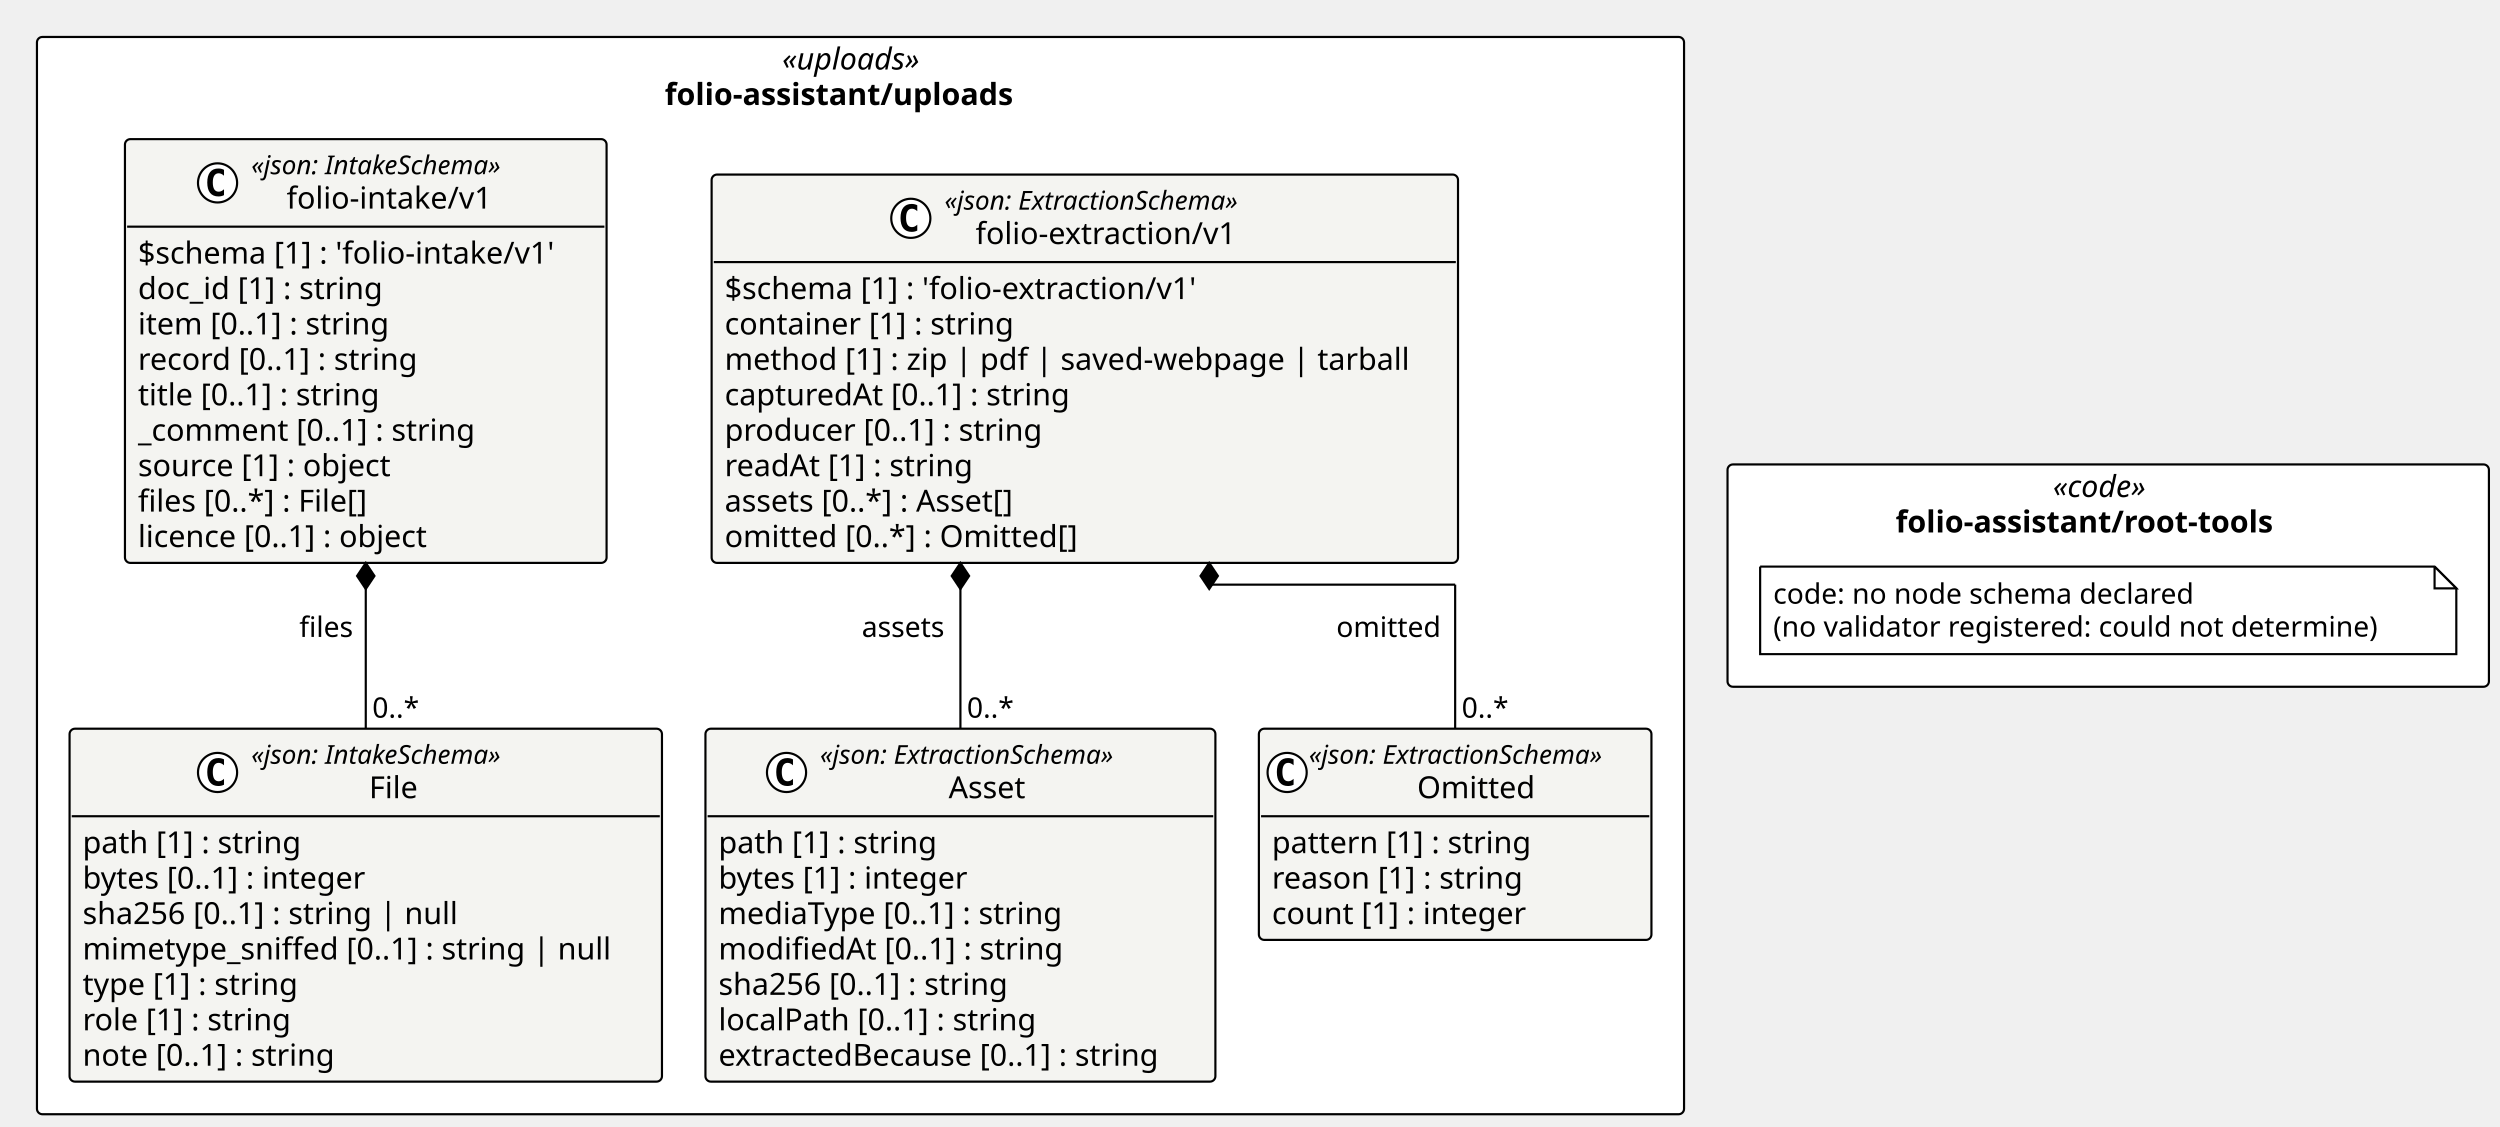
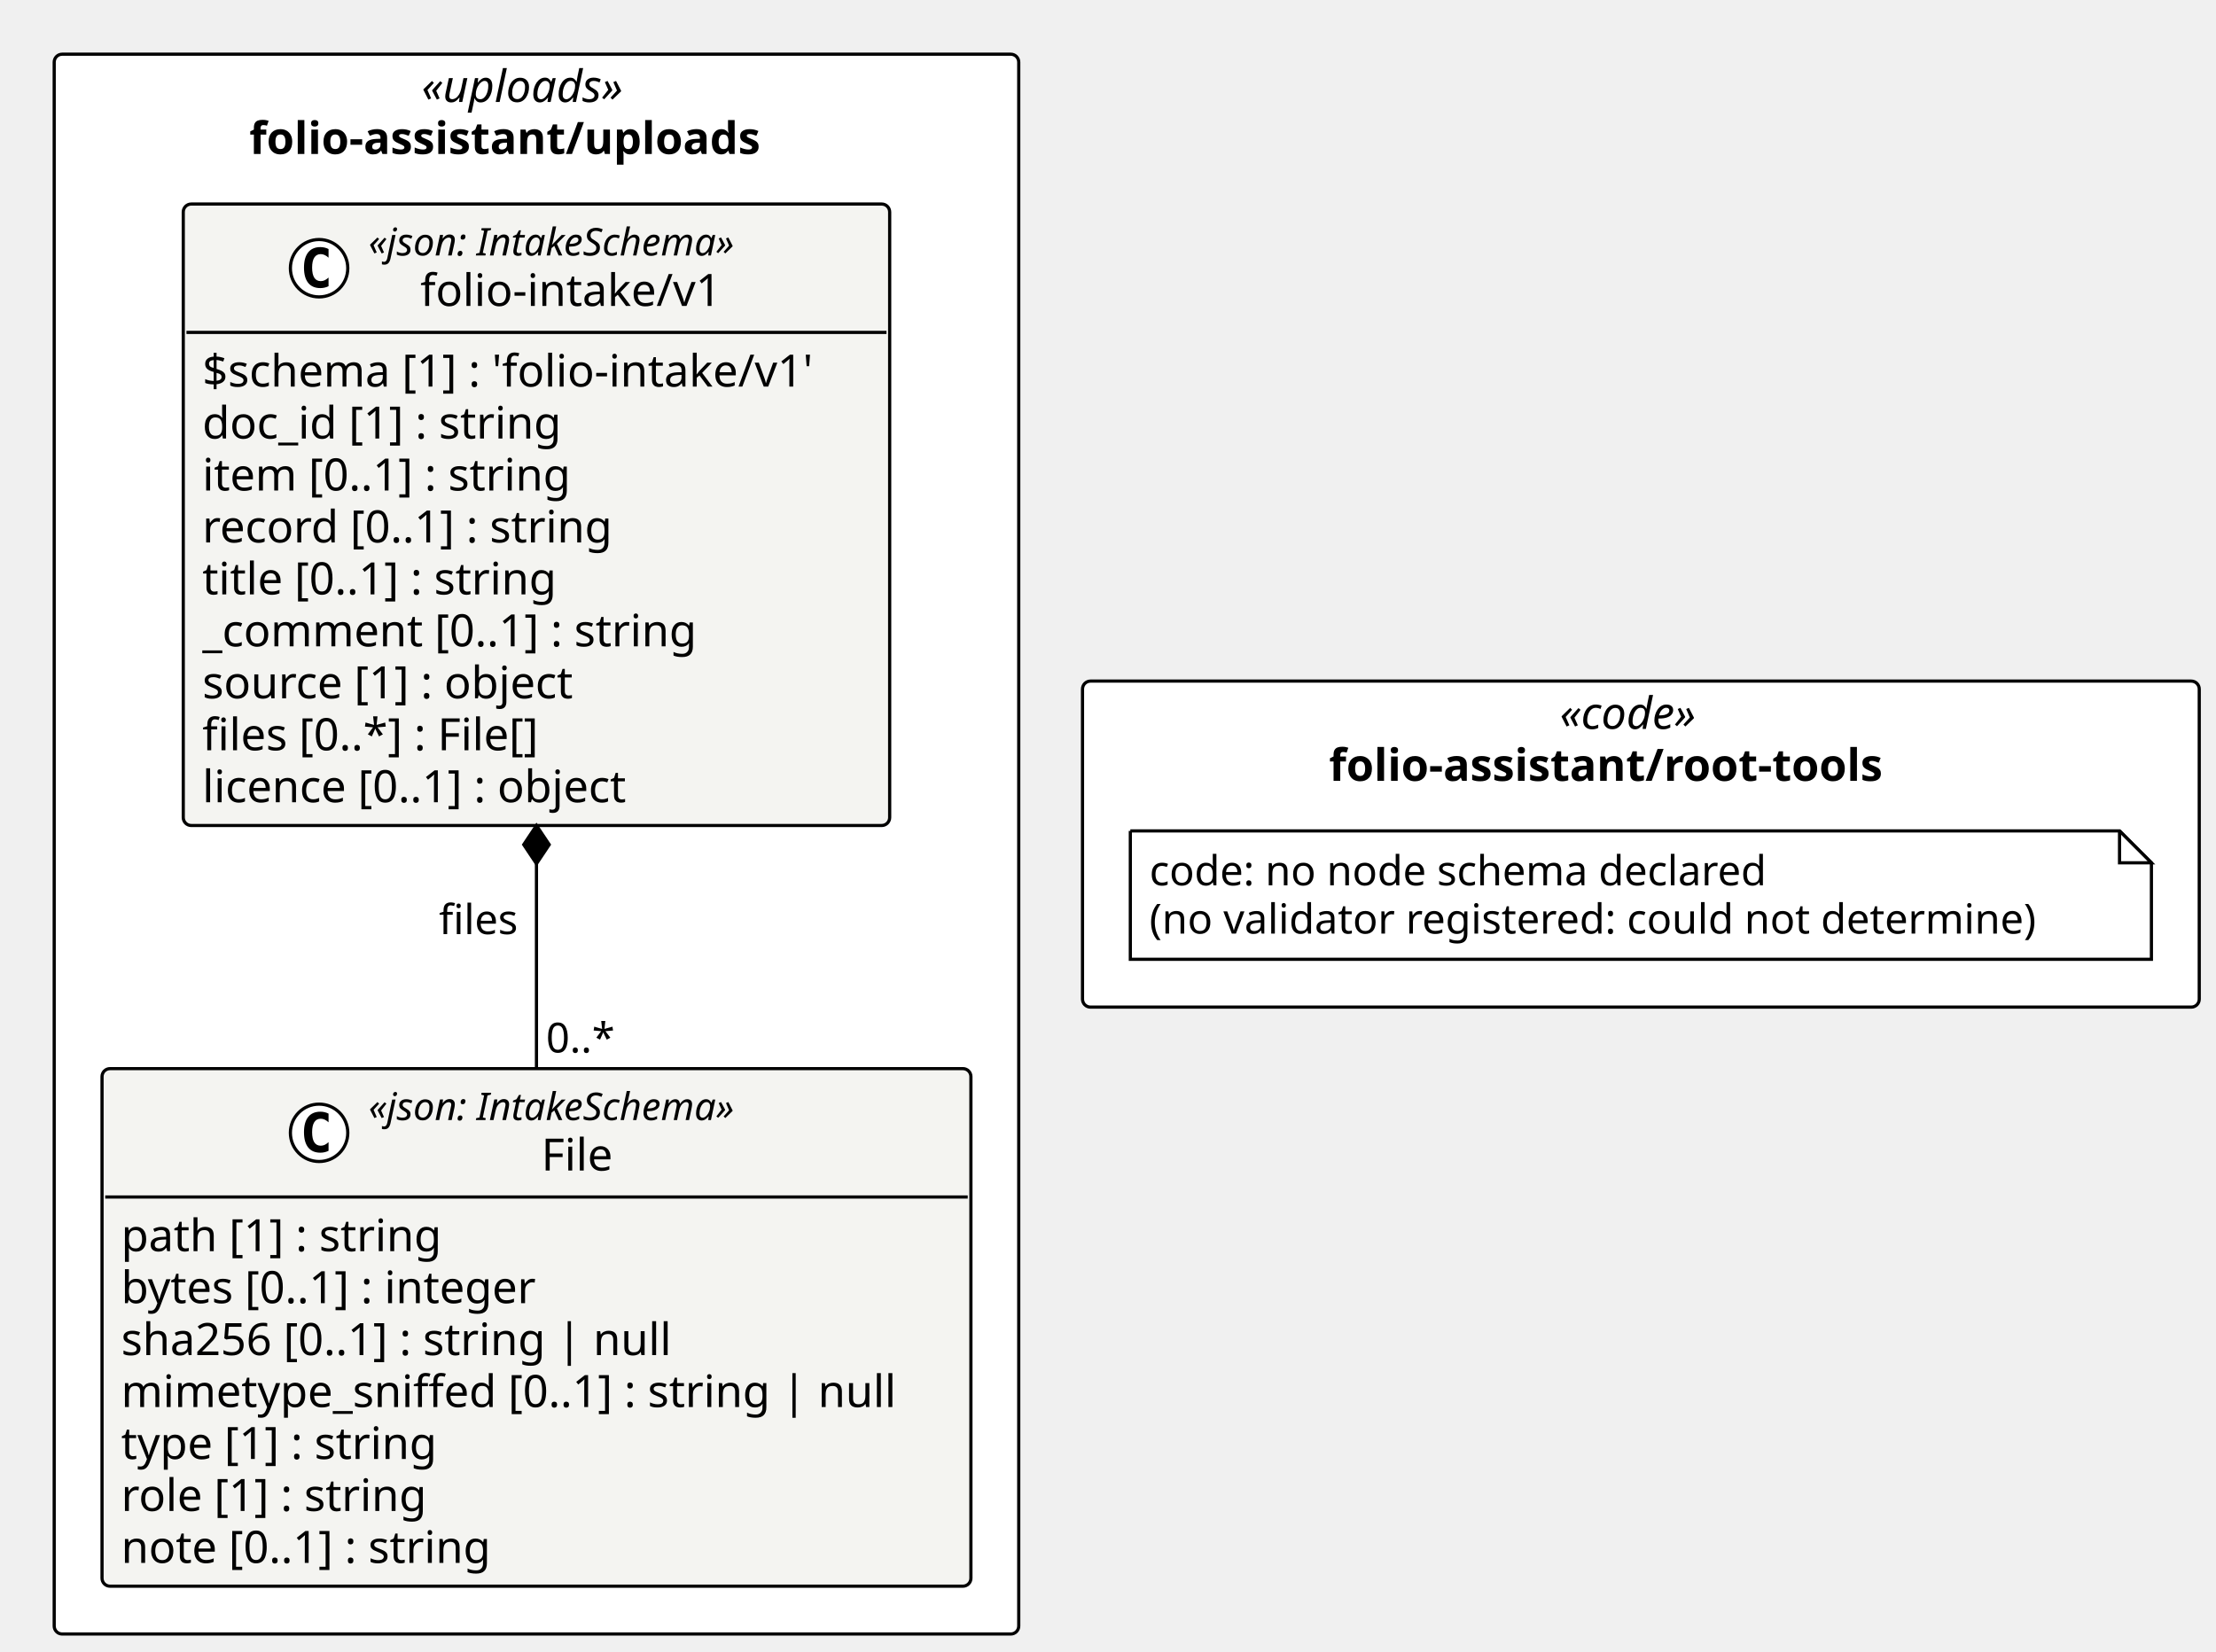
- <svg xmlns="http://www.w3.org/2000/svg" contentStyleType="text/css" height="518px" preserveAspectRatio="none" style="width:1150px;height:518px;background:#FFFFFF;" version="1.1" viewBox="0 0 1150 518" width="1150px" zoomAndPan="magnify">
+ <svg xmlns="http://www.w3.org/2000/svg" contentStyleType="text/css" height="518px" preserveAspectRatio="none" style="width:695px;height:518px;background:#FFFFFF;" version="1.1" viewBox="0 0 695 518" width="695px" zoomAndPan="magnify">
  <defs />
  <g>
-     <rect fill="#FFFFFF" height="495.547" rx="2.5" ry="2.5" style="stroke:#000000;stroke-width:1.0;" width="757.662" x="17" y="17" />
-     <text fill="#000000" font-family="Verdana" font-size="14" font-style="italic" lengthAdjust="spacing" textLength="72.106" x="359.778" y="31.995">«uploads»</text>
-     <text fill="#000000" font-family="Verdana" font-size="14" font-weight="bold" lengthAdjust="spacing" textLength="180.1" x="305.781" y="48.292">folio-assistant/uploads</text>
-     <rect fill="#FFFFFF" height="102.266" rx="2.5" ry="2.5" style="stroke:#000000;stroke-width:1.0;" width="350.241" x="794.662" y="213.641" />
-     <text fill="#000000" font-family="Verdana" font-size="14" font-style="italic" lengthAdjust="spacing" textLength="50.894" x="944.336" y="228.636">«code»</text>
-     <text fill="#000000" font-family="Verdana" font-size="14" font-weight="bold" lengthAdjust="spacing" textLength="195.597" x="871.984" y="244.933">folio-assistant/root-tools</text>
-     <g id="elem_folio_assistant_uploads_folio_extraction_v1_Asset">
-       <rect codeLine="11" fill="#F4F4F1" height="162.344" id="folio_assistant_uploads_folio_extraction_v1_Asset" rx="2.5" ry="2.5" style="stroke:#000000;stroke-width:1.0;" width="234.578" x="324.504" y="335.203" />
-       <ellipse cx="361.803" cy="355.336" fill="#FFFFFF" rx="9" ry="9" style="stroke:#000000;stroke-width:1.0;" />
-       <path d="M364.772,360.977 Q364.194,361.273 363.553,361.414 Q362.912,361.57 362.209,361.57 Q359.709,361.57 358.381,359.93 Q357.069,358.273 357.069,355.148 Q357.069,352.023 358.381,350.367 Q359.709,348.711 362.209,348.711 Q362.912,348.711 363.553,348.867 Q364.209,349.023 364.772,349.32 L364.772,352.039 Q364.147,351.461 363.553,351.195 Q362.959,350.914 362.334,350.914 Q360.99,350.914 360.303,351.992 Q359.615,353.055 359.615,355.148 Q359.615,357.242 360.303,358.32 Q360.99,359.383 362.334,359.383 Q362.959,359.383 363.553,359.117 Q364.147,358.836 364.772,358.258 L364.772,360.977 Z " fill="#000000" />
-       <text fill="#000000" font-family="Verdana" font-size="12" font-style="italic" lengthAdjust="spacing" textLength="156.58" x="377.203" y="351.342">«json: ExtractionSchema»</text>
-       <text fill="#000000" font-family="Verdana" font-size="14" lengthAdjust="spacing" textLength="38.268" x="436.359" y="367.167">Asset</text>
-       <line style="stroke:#000000;stroke-width:1.0;" x1="325.504" x2="558.082" y1="375.469" y2="375.469" />
-       <text fill="#000000" font-family="Verdana" font-size="14" lengthAdjust="spacing" textLength="109.915" x="330.504" y="392.464">path [1] : string</text>
-       <text fill="#000000" font-family="Verdana" font-size="14" lengthAdjust="spacing" textLength="126.588" x="330.504" y="408.761">bytes [1] : integer</text>
-       <text fill="#000000" font-family="Verdana" font-size="14" lengthAdjust="spacing" textLength="173.838" x="330.504" y="425.058">mediaType [0..1] : string</text>
-       <text fill="#000000" font-family="Verdana" font-size="14" lengthAdjust="spacing" textLength="172.259" x="330.504" y="441.354">modifiedAt [0..1] : string</text>
-       <text fill="#000000" font-family="Verdana" font-size="14" lengthAdjust="spacing" textLength="147.362" x="330.504" y="457.651">sha256 [0..1] : string</text>
-       <text fill="#000000" font-family="Verdana" font-size="14" lengthAdjust="spacing" textLength="159.899" x="330.504" y="473.948">localPath [0..1] : string</text>
-       <text fill="#000000" font-family="Verdana" font-size="14" lengthAdjust="spacing" textLength="222.578" x="330.504" y="490.245">extractedBecause [0..1] : string</text>
-     </g>
-     <g id="elem_folio_assistant_uploads_folio_extraction_v1_Omitted">
-       <rect codeLine="20" fill="#F4F4F1" height="97.156" id="folio_assistant_uploads_folio_extraction_v1_Omitted" rx="2.5" ry="2.5" style="stroke:#000000;stroke-width:1.0;" width="180.58" x="579.082" y="335.203" />
-       <ellipse cx="592.082" cy="355.336" fill="#FFFFFF" rx="9" ry="9" style="stroke:#000000;stroke-width:1.0;" />
-       <path d="M595.051,360.977 Q594.473,361.273 593.832,361.414 Q593.191,361.57 592.488,361.57 Q589.988,361.57 588.66,359.93 Q587.348,358.273 587.348,355.148 Q587.348,352.023 588.66,350.367 Q589.988,348.711 592.488,348.711 Q593.191,348.711 593.832,348.867 Q594.488,349.023 595.051,349.32 L595.051,352.039 Q594.426,351.461 593.832,351.195 Q593.238,350.914 592.613,350.914 Q591.269,350.914 590.582,351.992 Q589.894,353.055 589.894,355.148 Q589.894,357.242 590.582,358.32 Q591.269,359.383 592.613,359.383 Q593.238,359.383 593.832,359.117 Q594.426,358.836 595.051,358.258 L595.051,360.977 Z " fill="#000000" />
-       <text fill="#000000" font-family="Verdana" font-size="12" font-style="italic" lengthAdjust="spacing" textLength="156.58" x="602.082" y="351.342">«json: ExtractionSchema»</text>
-       <text fill="#000000" font-family="Verdana" font-size="14" lengthAdjust="spacing" textLength="57.025" x="651.859" y="367.167">Omitted</text>
-       <line style="stroke:#000000;stroke-width:1.0;" x1="580.082" x2="758.662" y1="375.469" y2="375.469" />
-       <text fill="#000000" font-family="Verdana" font-size="14" lengthAdjust="spacing" textLength="129.773" x="585.082" y="392.464">pattern [1] : string</text>
-       <text fill="#000000" font-family="Verdana" font-size="14" lengthAdjust="spacing" textLength="125.768" x="585.082" y="408.761">reason [1] : string</text>
-       <text fill="#000000" font-family="Verdana" font-size="14" lengthAdjust="spacing" textLength="127.518" x="585.082" y="425.058">count [1] : integer</text>
-     </g>
-     <g id="elem_folio_assistant_uploads_folio_extraction_v1_folio_extraction_v1">
-       <rect codeLine="25" fill="#F4F4F1" height="178.641" id="folio_assistant_uploads_folio_extraction_v1_folio_extraction_v1" rx="2.5" ry="2.5" style="stroke:#000000;stroke-width:1.0;" width="343.338" x="327.347" y="80.297" />
-       <ellipse cx="418.976" cy="100.43" fill="#FFFFFF" rx="9" ry="9" style="stroke:#000000;stroke-width:1.0;" />
-       <path d="M421.945,106.07 Q421.366,106.367 420.726,106.508 Q420.085,106.664 419.382,106.664 Q416.882,106.664 415.554,105.023 Q414.241,103.367 414.241,100.242 Q414.241,97.117 415.554,95.461 Q416.882,93.805 419.382,93.805 Q420.085,93.805 420.726,93.961 Q421.382,94.117 421.945,94.414 L421.945,97.133 Q421.32,96.555 420.726,96.289 Q420.132,96.008 419.507,96.008 Q418.163,96.008 417.476,97.086 Q416.788,98.148 416.788,100.242 Q416.788,102.336 417.476,103.414 Q418.163,104.477 419.507,104.477 Q420.132,104.477 420.726,104.211 Q421.32,103.93 421.945,103.352 L421.945,106.07 Z " fill="#000000" />
-       <text fill="#000000" font-family="Verdana" font-size="12" font-style="italic" lengthAdjust="spacing" textLength="156.58" x="434.476" y="96.436">«json: ExtractionSchema»</text>
-       <text fill="#000000" font-family="Verdana" font-size="14" lengthAdjust="spacing" textLength="128.037" x="448.747" y="112.261">folio-extraction/v1</text>
-       <line style="stroke:#000000;stroke-width:1.0;" x1="328.347" x2="669.685" y1="120.562" y2="120.562" />
-       <text fill="#000000" font-family="Verdana" font-size="14" lengthAdjust="spacing" textLength="237.234" x="333.347" y="137.558">$schema [1] : 'folio-extraction/v1'</text>
-       <text fill="#000000" font-family="Verdana" font-size="14" lengthAdjust="spacing" textLength="144.423" x="333.347" y="153.855">container [1] : string</text>
-       <text fill="#000000" font-family="Verdana" font-size="14" lengthAdjust="spacing" textLength="331.338" x="333.347" y="170.151">method [1] : zip | pdf | saved-webpage | tarball</text>
-       <text fill="#000000" font-family="Verdana" font-size="14" lengthAdjust="spacing" textLength="173.742" x="333.347" y="186.448">capturedAt [0..1] : string</text>
-       <text fill="#000000" font-family="Verdana" font-size="14" lengthAdjust="spacing" textLength="158.929" x="333.347" y="202.745">producer [0..1] : string</text>
-       <text fill="#000000" font-family="Verdana" font-size="14" lengthAdjust="spacing" textLength="124.988" x="333.347" y="219.042">readAt [1] : string</text>
-       <text fill="#000000" font-family="Verdana" font-size="14" lengthAdjust="spacing" textLength="147.554" x="333.347" y="235.339">assets [0..*] : Asset[]</text>
-       <text fill="#000000" font-family="Verdana" font-size="14" lengthAdjust="spacing" textLength="176.319" x="333.347" y="251.636">omitted [0..*] : Omitted[]</text>
-     </g>
+     <rect fill="#FFFFFF" height="495.547" rx="2.5" ry="2.5" style="stroke:#000000;stroke-width:1.0;" width="302.504" x="17" y="17" />
+     <text fill="#000000" font-family="Verdana" font-size="14" font-style="italic" lengthAdjust="spacing" textLength="72.106" x="132.199" y="31.995">«uploads»</text>
+     <text fill="#000000" font-family="Verdana" font-size="14" font-weight="bold" lengthAdjust="spacing" textLength="180.1" x="78.202" y="48.292">folio-assistant/uploads</text>
+     <rect fill="#FFFFFF" height="102.266" rx="2.5" ry="2.5" style="stroke:#000000;stroke-width:1.0;" width="350.241" x="339.504" y="213.641" />
+     <text fill="#000000" font-family="Verdana" font-size="14" font-style="italic" lengthAdjust="spacing" textLength="50.894" x="489.178" y="228.636">«code»</text>
+     <text fill="#000000" font-family="Verdana" font-size="14" font-weight="bold" lengthAdjust="spacing" textLength="195.597" x="416.826" y="244.933">folio-assistant/root-tools</text>
    <g id="elem_folio_assistant_uploads_folio_intake_v1_File">
-       <rect codeLine="35" fill="#F4F4F1" height="162.344" id="folio_assistant_uploads_folio_intake_v1_File" rx="2.5" ry="2.5" style="stroke:#000000;stroke-width:1.0;" width="272.504" x="32" y="335.203" />
+       <rect codeLine="11" fill="#F4F4F1" height="162.344" id="folio_assistant_uploads_folio_intake_v1_File" rx="2.5" ry="2.5" style="stroke:#000000;stroke-width:1.0;" width="272.504" x="32" y="335.203" />
      <ellipse cx="100.074" cy="355.336" fill="#FFFFFF" rx="9" ry="9" style="stroke:#000000;stroke-width:1.0;" />
      <path d="M103.043,360.977 Q102.465,361.273 101.824,361.414 Q101.184,361.57 100.481,361.57 Q97.981,361.57 96.652,359.93 Q95.34,358.273 95.34,355.148 Q95.34,352.023 96.652,350.367 Q97.981,348.711 100.481,348.711 Q101.184,348.711 101.824,348.867 Q102.481,349.023 103.043,349.32 L103.043,352.039 Q102.418,351.461 101.824,351.195 Q101.231,350.914 100.606,350.914 Q99.262,350.914 98.574,351.992 Q97.887,353.055 97.887,355.148 Q97.887,357.242 98.574,358.32 Q99.262,359.383 100.606,359.383 Q101.231,359.383 101.824,359.117 Q102.418,358.836 103.043,358.258 L103.043,360.977 Z " fill="#000000" />
      <text fill="#000000" font-family="Verdana" font-size="12" font-style="italic" lengthAdjust="spacing" textLength="132.856" x="115.574" y="351.342">«json: IntakeSchema»</text>
      <text fill="#000000" font-family="Verdana" font-size="14" lengthAdjust="spacing" textLength="24.445" x="169.779" y="367.167">File</text>
      <line style="stroke:#000000;stroke-width:1.0;" x1="33" x2="303.504" y1="375.469" y2="375.469" />
      <text fill="#000000" font-family="Verdana" font-size="14" lengthAdjust="spacing" textLength="109.915" x="38" y="392.464">path [1] : string</text>
      <text fill="#000000" font-family="Verdana" font-size="14" lengthAdjust="spacing" textLength="144.395" x="38" y="408.761">bytes [0..1] : integer</text>
      <text fill="#000000" font-family="Verdana" font-size="14" lengthAdjust="spacing" textLength="186.505" x="38" y="425.058">sha256 [0..1] : string | null</text>
      <text fill="#000000" font-family="Verdana" font-size="14" lengthAdjust="spacing" textLength="260.504" x="38" y="441.354">mimetype_sniffed [0..1] : string | null</text>
      <text fill="#000000" font-family="Verdana" font-size="14" lengthAdjust="spacing" textLength="109.361" x="38" y="457.651">type [1] : string</text>
      <text fill="#000000" font-family="Verdana" font-size="14" lengthAdjust="spacing" textLength="104.911" x="38" y="473.948">role [1] : string</text>
      <text fill="#000000" font-family="Verdana" font-size="14" lengthAdjust="spacing" textLength="127.436" x="38" y="490.245">note [0..1] : string</text>
    </g>
    <g id="elem_folio_assistant_uploads_folio_intake_v1_folio_intake_v1">
-       <rect codeLine="44" fill="#F4F4F1" height="194.938" id="folio_assistant_uploads_folio_intake_v1_folio_intake_v1" rx="2.5" ry="2.5" style="stroke:#000000;stroke-width:1.0;" width="221.549" x="57.477" y="64" />
+       <rect codeLine="20" fill="#F4F4F1" height="194.938" id="folio_assistant_uploads_folio_intake_v1_folio_intake_v1" rx="2.5" ry="2.5" style="stroke:#000000;stroke-width:1.0;" width="221.549" x="57.477" y="64" />
      <ellipse cx="100.074" cy="84.133" fill="#FFFFFF" rx="9" ry="9" style="stroke:#000000;stroke-width:1.0;" />
      <path d="M103.043,89.773 Q102.465,90.07 101.824,90.211 Q101.184,90.367 100.481,90.367 Q97.981,90.367 96.652,88.727 Q95.34,87.07 95.34,83.945 Q95.34,80.82 96.652,79.164 Q97.981,77.508 100.481,77.508 Q101.184,77.508 101.824,77.664 Q102.481,77.82 103.043,78.117 L103.043,80.836 Q102.418,80.258 101.824,79.992 Q101.231,79.711 100.606,79.711 Q99.262,79.711 98.574,80.789 Q97.887,81.852 97.887,83.945 Q97.887,86.039 98.574,87.117 Q99.262,88.18 100.606,88.18 Q101.231,88.18 101.824,87.914 Q102.418,87.633 103.043,87.055 L103.043,89.773 Z " fill="#000000" />
      <text fill="#000000" font-family="Verdana" font-size="12" font-style="italic" lengthAdjust="spacing" textLength="132.856" x="115.574" y="80.139">«json: IntakeSchema»</text>
      <text fill="#000000" font-family="Verdana" font-size="14" lengthAdjust="spacing" textLength="100.352" x="131.826" y="95.964">folio-intake/v1</text>
      <line style="stroke:#000000;stroke-width:1.0;" x1="58.477" x2="278.026" y1="104.266" y2="104.266" />
      <text fill="#000000" font-family="Verdana" font-size="14" lengthAdjust="spacing" textLength="209.549" x="63.477" y="121.261">$schema [1] : 'folio-intake/v1'</text>
      <text fill="#000000" font-family="Verdana" font-size="14" lengthAdjust="spacing" textLength="123.013" x="63.477" y="137.558">doc_id [1] : string</text>
      <text fill="#000000" font-family="Verdana" font-size="14" lengthAdjust="spacing" textLength="127.524" x="63.477" y="153.855">item [0..1] : string</text>
      <text fill="#000000" font-family="Verdana" font-size="14" lengthAdjust="spacing" textLength="141.169" x="63.477" y="170.151">record [0..1] : string</text>
      <text fill="#000000" font-family="Verdana" font-size="14" lengthAdjust="spacing" textLength="123.266" x="63.477" y="186.448">title [0..1] : string</text>
      <text fill="#000000" font-family="Verdana" font-size="14" lengthAdjust="spacing" textLength="169.408" x="63.477" y="202.745">_comment [0..1] : string</text>
      <text fill="#000000" font-family="Verdana" font-size="14" lengthAdjust="spacing" textLength="127.839" x="63.477" y="219.042">source [1] : object</text>
      <text fill="#000000" font-family="Verdana" font-size="14" lengthAdjust="spacing" textLength="117.783" x="63.477" y="235.339">files [0..*] : File[]</text>
      <text fill="#000000" font-family="Verdana" font-size="14" lengthAdjust="spacing" textLength="148.121" x="63.477" y="251.636">licence [0..1] : object</text>
    </g>
    <g id="elem_n_folio_assistant_root_tools_code">
-       <path d="M809.662,260.641 L809.662,300.906 L1129.903,300.906 L1129.903,270.641 L1119.903,260.641 L809.662,260.641 " fill="#FFFFFF" style="stroke:#000000;stroke-width:1.0;" />
-       <path d="M1119.903,260.641 L1119.903,270.641 L1129.903,270.641 L1119.903,260.641 " fill="#FFFFFF" style="stroke:#000000;stroke-width:1.0;" />
-       <text fill="#000000" font-family="Verdana" font-size="13" lengthAdjust="spacing" textLength="208.254" x="815.662" y="277.707">code: no node schema declared</text>
-       <text fill="#000000" font-family="Verdana" font-size="13" lengthAdjust="spacing" textLength="299.241" x="815.662" y="292.84">(no validator registered: could not determine)</text>
+       <path d="M354.504,260.641 L354.504,300.906 L674.745,300.906 L674.745,270.641 L664.745,260.641 L354.504,260.641 " fill="#FFFFFF" style="stroke:#000000;stroke-width:1.0;" />
+       <path d="M664.745,260.641 L664.745,270.641 L674.745,270.641 L664.745,260.641 " fill="#FFFFFF" style="stroke:#000000;stroke-width:1.0;" />
+       <text fill="#000000" font-family="Verdana" font-size="13" lengthAdjust="spacing" textLength="208.254" x="360.504" y="277.707">code: no node schema declared</text>
+       <text fill="#000000" font-family="Verdana" font-size="13" lengthAdjust="spacing" textLength="299.241" x="360.504" y="292.84">(no validator registered: could not determine)</text>
    </g>
-     <line style="stroke:#000000;stroke-width:1.0;" x1="441.793" x2="441.793" y1="258.938" y2="335.203" />
-     <polygon fill="#000000" points="441.793,258.938,437.793,264.938,441.793,270.938,445.793,264.938,441.793,258.938" style="stroke:#000000;stroke-width:1.0;" />
-     <text fill="#000000" font-family="Verdana" font-size="13" lengthAdjust="spacing" textLength="41.38" x="396.413" y="293.004">assets</text>
-     <text fill="#000000" font-family="Verdana" font-size="13" lengthAdjust="spacing" textLength="23.036" x="444.793" y="330.137">0..*</text>
-     <line style="stroke:#000000;stroke-width:1.0;" x1="556.239" x2="556.239" y1="258.938" y2="268.938" />
-     <line style="stroke:#000000;stroke-width:1.0;" x1="556.239" x2="669.372" y1="268.938" y2="268.938" />
-     <line style="stroke:#000000;stroke-width:1.0;" x1="669.372" x2="669.372" y1="268.938" y2="335.203" />
-     <polygon fill="#000000" points="556.239,258.938,552.239,264.938,556.239,270.938,560.239,264.938,556.239,258.938" style="stroke:#000000;stroke-width:1.0;" />
-     <text fill="#000000" font-family="Verdana" font-size="13" lengthAdjust="spacing" textLength="50.673" x="614.699" y="293.004">omitted</text>
-     <text fill="#000000" font-family="Verdana" font-size="13" lengthAdjust="spacing" textLength="23.036" x="672.372" y="330.137">0..*</text>
    <line style="stroke:#000000;stroke-width:1.0;" x1="168.252" x2="168.252" y1="258.938" y2="335.203" />
    <polygon fill="#000000" points="168.252,258.938,164.252,264.938,168.252,270.938,172.252,264.938,168.252,258.938" style="stroke:#000000;stroke-width:1.0;" />
    <text fill="#000000" font-family="Verdana" font-size="13" lengthAdjust="spacing" textLength="26.571" x="137.681" y="293.004">files</text>
    <text fill="#000000" font-family="Verdana" font-size="13" lengthAdjust="spacing" textLength="23.036" x="171.252" y="330.137">0..*</text>
  </g>
</svg>
